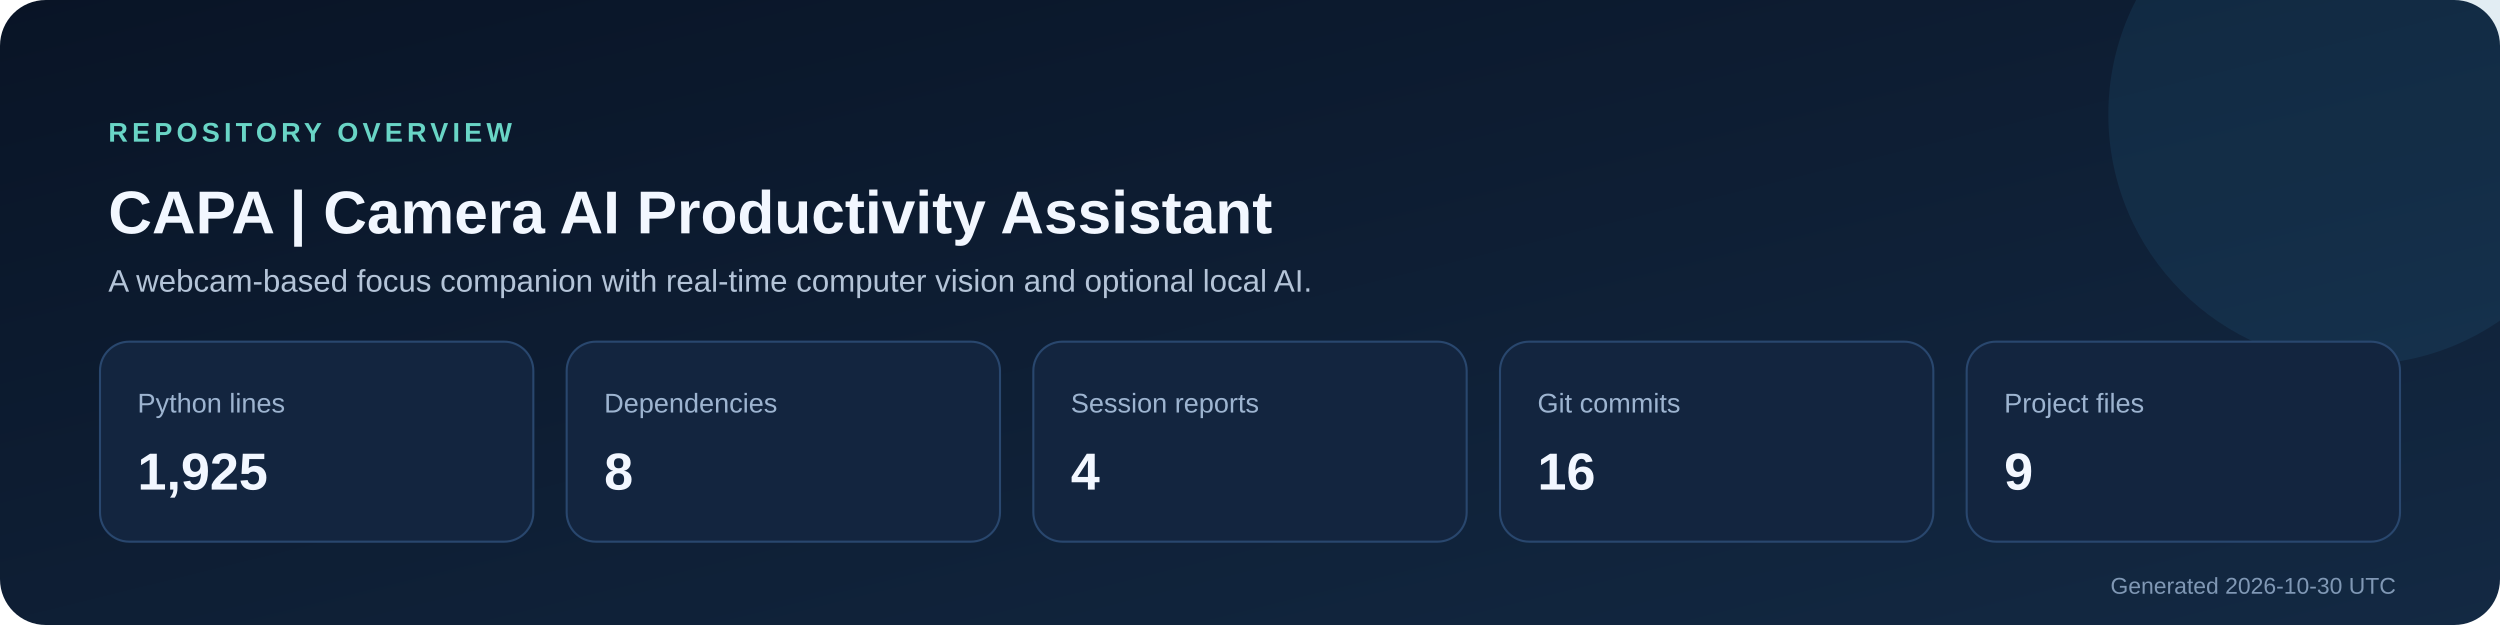
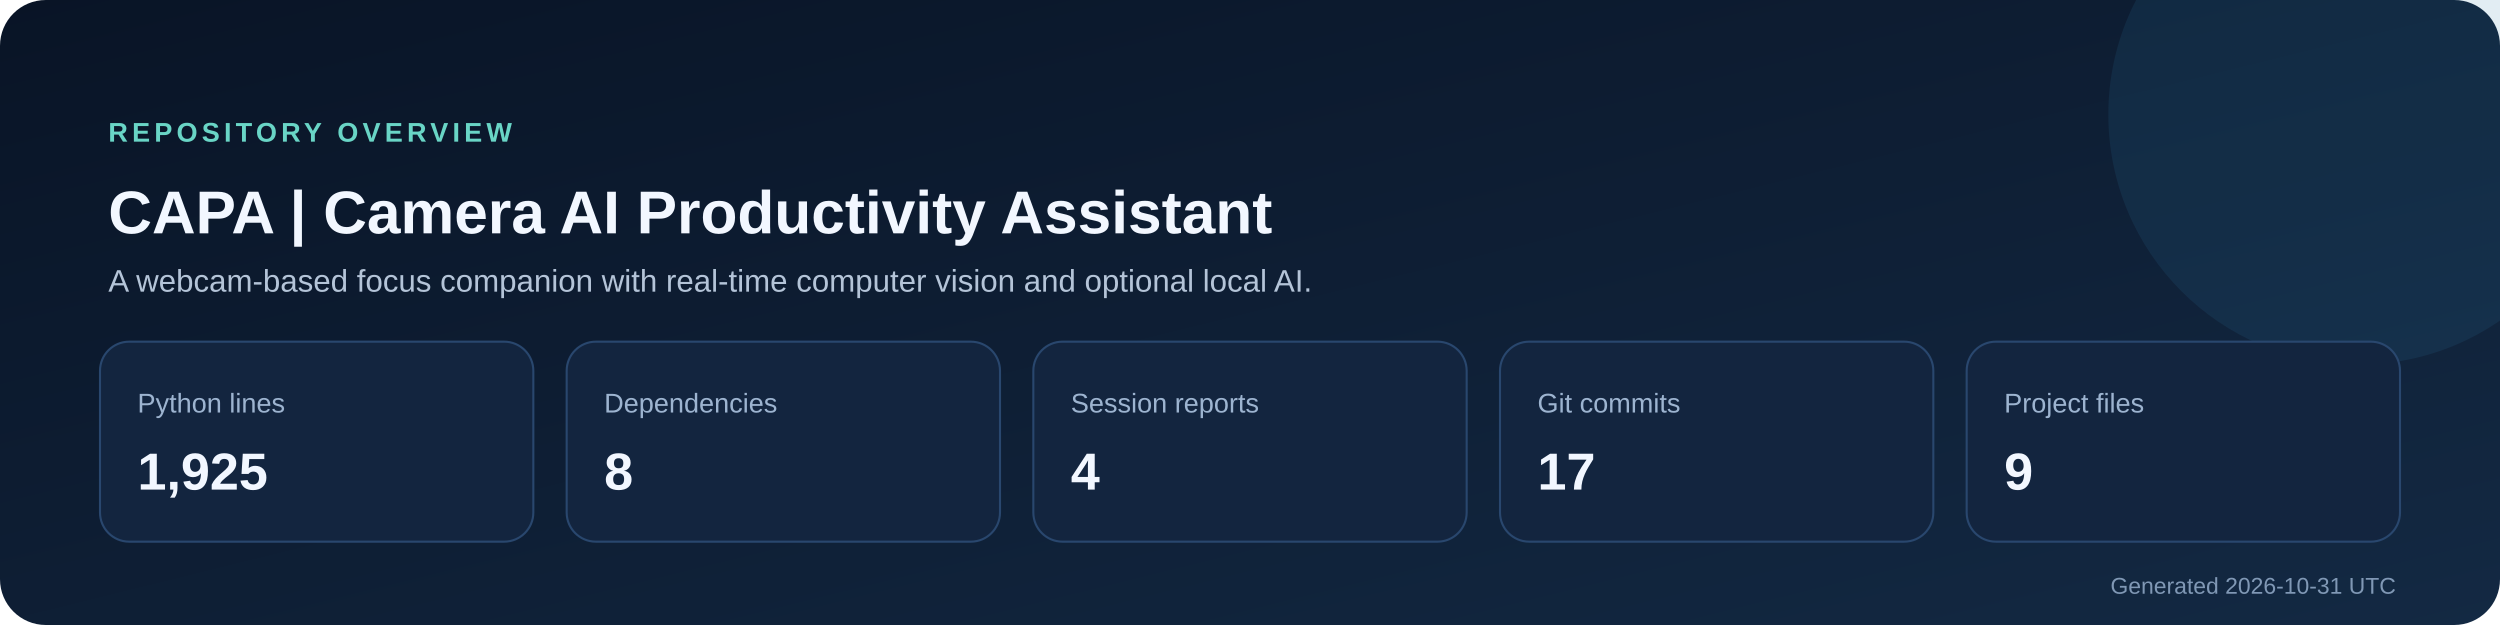
<svg xmlns="http://www.w3.org/2000/svg" width="1200" height="300" viewBox="0 0 1200 300" role="img" aria-labelledby="title description">
  <defs>
    <linearGradient id="background" x1="0" y1="0" x2="1" y2="1">
      <stop stop-color="#091426" />
      <stop offset="1" stop-color="#132943" />
    </linearGradient>
  </defs>
  <rect width="1200" height="300" rx="22" fill="url(#background)" />
  <circle cx="1132" cy="55" r="120" fill="#2f7ca8" opacity=".14" />
  <text x="52" y="68" fill="#69d5c6" font-size="13" font-family="Segoe UI,Arial,sans-serif" font-weight="700" letter-spacing="2">REPOSITORY OVERVIEW</text>
  <text x="52" y="112" fill="#f2f7ff" font-size="29" font-family="Segoe UI,Arial,sans-serif" font-weight="700">CAPA | Camera AI Productivity Assistant</text>
  <text x="52" y="140" fill="#b4c4d8" font-size="15" font-family="Segoe UI,Arial,sans-serif">A webcam-based focus companion with real-time computer vision and optional local AI.</text>
  <g font-family="Segoe UI,Arial,sans-serif">
    <rect x="48" y="164" width="208" height="96" rx="14" fill="#13253f" stroke="#29476e" />
    <text x="66" y="198" fill="#9db4d0" font-size="13">Python lines</text>
    <text x="66" y="235" fill="#f2f7ff" font-size="25" font-weight="700">1,925</text>
    <rect x="272" y="164" width="208" height="96" rx="14" fill="#13253f" stroke="#29476e" />
    <text x="290" y="198" fill="#9db4d0" font-size="13">Dependencies</text>
    <text x="290" y="235" fill="#f2f7ff" font-size="25" font-weight="700">8</text>
    <rect x="496" y="164" width="208" height="96" rx="14" fill="#13253f" stroke="#29476e" />
    <text x="514" y="198" fill="#9db4d0" font-size="13">Session reports</text>
    <text x="514" y="235" fill="#f2f7ff" font-size="25" font-weight="700">4</text>
    <rect x="720" y="164" width="208" height="96" rx="14" fill="#13253f" stroke="#29476e" />
    <text x="738" y="198" fill="#9db4d0" font-size="13">Git commits</text>
-     <text x="738" y="235" fill="#f2f7ff" font-size="25" font-weight="700">16</text>
+     <text x="738" y="235" fill="#f2f7ff" font-size="25" font-weight="700">17</text>
    <rect x="944" y="164" width="208" height="96" rx="14" fill="#13253f" stroke="#29476e" />
    <text x="962" y="198" fill="#9db4d0" font-size="13">Project files</text>
    <text x="962" y="235" fill="#f2f7ff" font-size="25" font-weight="700">9</text>
  </g>
-   <text x="1150" y="285" text-anchor="end" fill="#8098b5" font-size="11" font-family="Segoe UI,Arial,sans-serif">Generated 2026-10-30 UTC</text>
+   <text x="1150" y="285" text-anchor="end" fill="#8098b5" font-size="11" font-family="Segoe UI,Arial,sans-serif">Generated 2026-10-31 UTC</text>
</svg>
